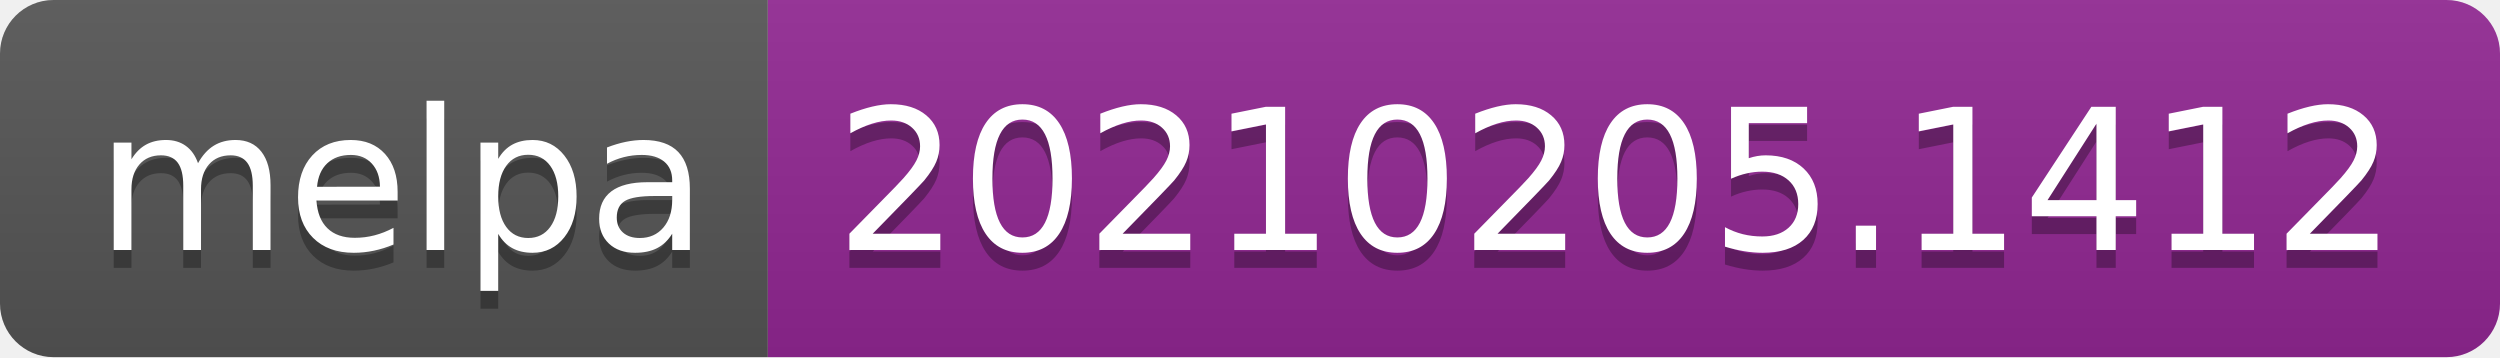
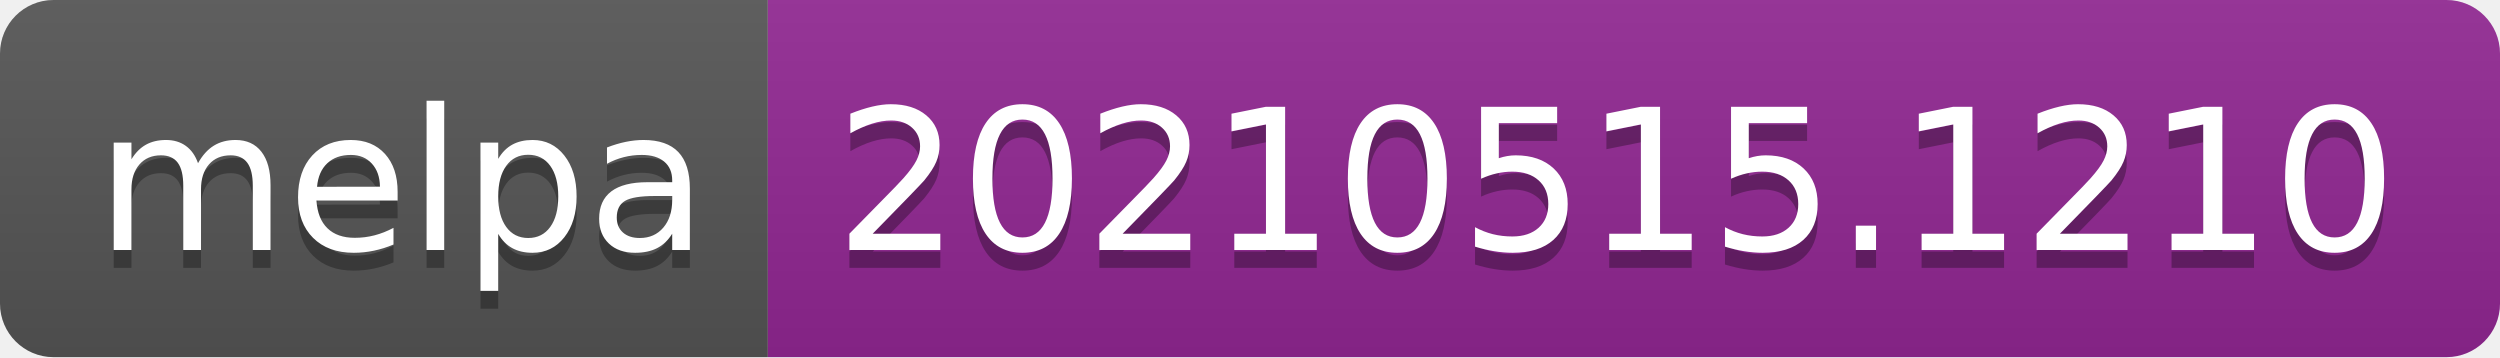
- <svg xmlns="http://www.w3.org/2000/svg" width="140" height="20" role="img" aria-label="melpa: 20210205.1412">
+ <svg xmlns="http://www.w3.org/2000/svg" width="140" height="20" role="img" aria-label="melpa: 20210515.1210">
  <linearGradient id="s" x2="0" y2="100%">
    <stop offset="0" stop-color="#bbb" stop-opacity=".1" />
    <stop offset="1" stop-opacity=".1" />
  </linearGradient>
  <clipPath id="r">
    <rect width="140" height="20" rx="3" fill="#fff" />
  </clipPath>
  <g clip-path="url(#r)">
    <rect width="43" height="20" fill="#555" />
    <rect x="43" width="97" height="20" fill="#922793" />
    <rect width="140" height="20" fill="url(#s)" />
  </g>
  <g fill="#fff" text-anchor="middle" font-family="Verdana,Geneva,DejaVu Sans,sans-serif" text-rendering="geometricPrecision" font-size="110">
    <text aria-hidden="true" x="225" y="150" fill="#010101" fill-opacity=".3" transform="scale(.1)" textLength="330">melpa</text>
    <text x="225" y="140" transform="scale(.1)" fill="#fff" textLength="330">melpa</text>
-     <text aria-hidden="true" x="905" y="150" fill="#010101" fill-opacity=".3" transform="scale(.1)" textLength="870">20210205.1412</text>
-     <text x="905" y="140" transform="scale(.1)" fill="#fff" textLength="870">20210205.1412</text>
+     <text aria-hidden="true" x="905" y="150" fill="#010101" fill-opacity=".3" transform="scale(.1)" textLength="870">20210515.1210</text>
+     <text x="905" y="140" transform="scale(.1)" fill="#fff" textLength="870">20210515.1210</text>
  </g>
</svg>
